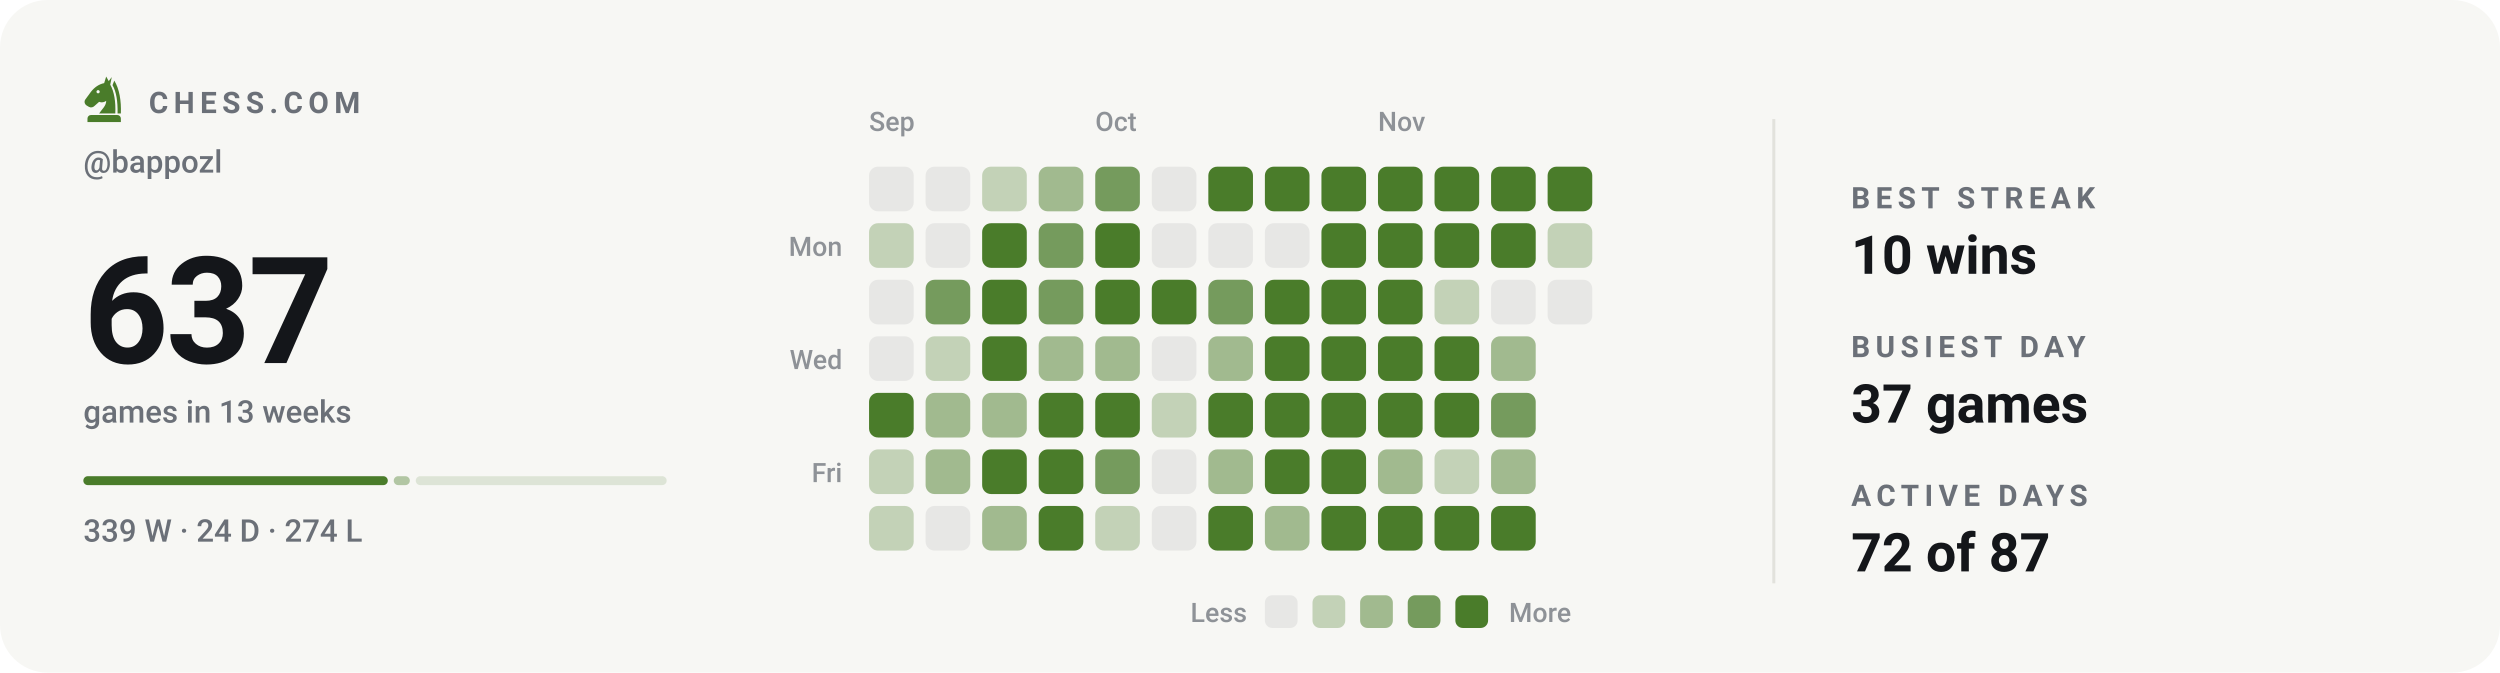
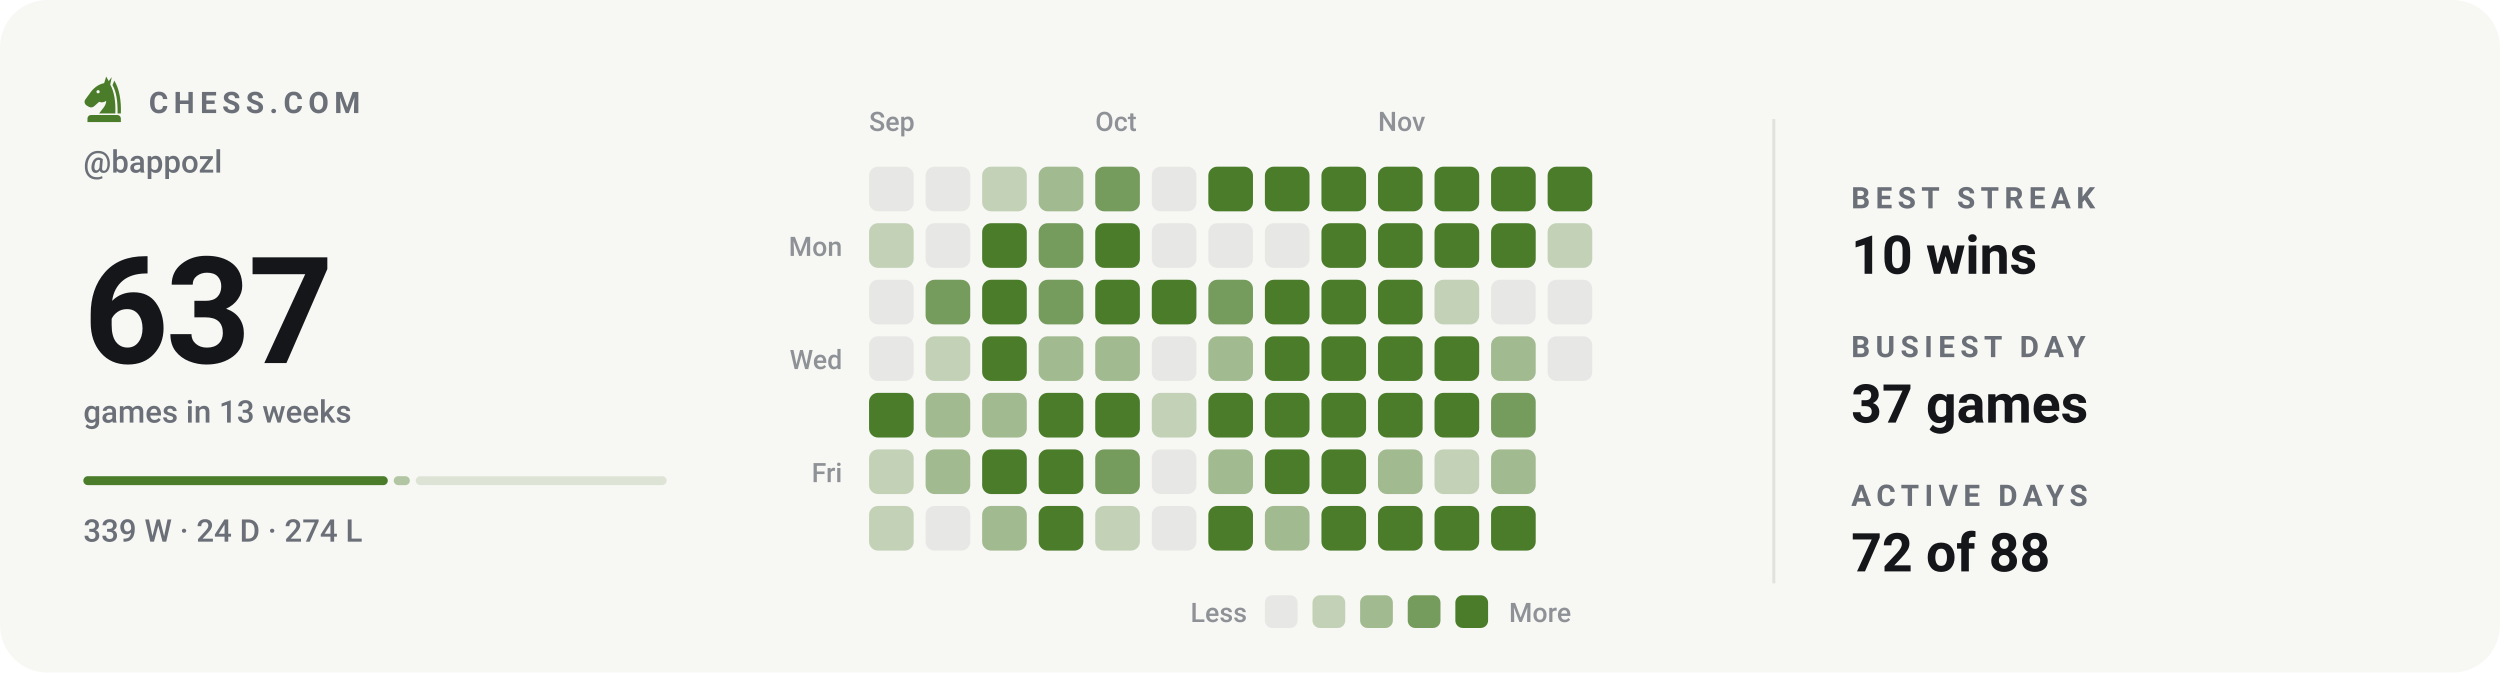
<svg xmlns="http://www.w3.org/2000/svg" viewBox="0 0 840 226" width="840" height="226" role="img" aria-label="Chess.com activity for bappozl: 637 games in the last 13 weeks">
  <style>svg{font-family:-apple-system,BlinkMacSystemFont,'Segoe UI',Roboto,'Helvetica Neue',Arial,sans-serif}text{fill:#14161a;white-space:pre}.bg{fill:#f7f7f4}.acc{fill:#4a7c2a}.win{fill:#0d8659}.draw{fill:#7c7f85}.loss{fill:#c0332f}.lbl{font-size:10px;font-weight:600;letter-spacing:.18em;fill:#6b7078}.cap{font-size:10.5px;font-weight:500;fill:#6b7078}.num{font-family:-apple-system,BlinkMacSystemFont,'Segoe UI',Roboto,'Helvetica Neue',Arial,sans-serif;font-weight:700;letter-spacing:-.02em}.tick{font-size:9px;font-weight:500;fill:#6b7078;opacity:.75}.dl{font-size:10px;font-weight:600}.rule{stroke:#e2e2dc;stroke-width:1;fill:none}.grid{stroke:#e2e2dc;stroke-width:1;fill:none;opacity:.7}.ln{fill:none;stroke:#4a7c2a;stroke-width:2;stroke-linecap:round;stroke-linejoin:round}.ring{stroke:#f7f7f4;stroke-width:2}.hollow{fill:none;stroke-width:1.5}.sq{fill:#14161a;opacity:.035}</style>
  <rect class="bg" width="840" height="226" rx="16" />
  <g class="acc" transform="translate(26.5,24.7) scale(0.17)">
    <path fill-rule="evenodd" d="M54 6L50 19C40 21 31 27 24 36L13 51C10 55 11 60 15 63L20 66C24 68 28 67 31 64L40 56C45 58 50 57 54 54C54 64 46 70 40 79H72C73 56 70 36 62 22L65 7L59 15zM41.2 36a3.2 3.2 0 1 0-6.4 0 3.2 3.2 0 1 0 6.4 0z" />
    <path d="M70 14C80 30 84 54 83 79H76.5C77 55 74 36 66.5 23z" />
    <path d="M24 82h52a7 7 0 0 1 7 7v7H17v-7a7 7 0 0 1 7-7z" />
  </g>
  <text class="lbl" x="50" y="38">CHESS.COM</text>
  <text class="cap" x="28" y="58">@bappozl</text>
  <text class="num" x="28" y="122" style="font-size:50px">637</text>
  <text class="cap" x="28" y="142">games in 13 weeks</text>
  <rect x="28.0" y="160" width="102.3" height="3" rx="1.5" fill="#4a7c2a" opacity="1" />
  <rect x="132.3" y="160" width="5.4" height="3" rx="1.5" fill="#4a7c2a" opacity="0.4" />
  <rect x="139.7" y="160" width="84.3" height="3" rx="1.5" fill="#4a7c2a" opacity="0.15" />
  <text class="cap" x="28" y="182">339 W · 24 D · 274 L</text>
  <text class="tick" x="292" y="44">Sep</text>
  <text class="tick" x="368" y="44">Oct</text>
  <text class="tick" x="463" y="44">Nov</text>
  <text class="tick" x="283" y="86" text-anchor="end">Mon</text>
  <text class="tick" x="283" y="124" text-anchor="end">Wed</text>
  <text class="tick" x="283" y="162" text-anchor="end">Fri</text>
  <rect x="292" y="56" width="15" height="15" rx="3" fill="#e7e7e5" />
  <rect x="292" y="75" width="15" height="15" rx="3" fill="#c3d2b7" />
  <rect x="292" y="94" width="15" height="15" rx="3" fill="#e7e7e5" />
  <rect x="292" y="113" width="15" height="15" rx="3" fill="#e7e7e5" />
  <rect x="292" y="132" width="15" height="15" rx="3" fill="#4a7c2a" />
  <rect x="292" y="151" width="15" height="15" rx="3" fill="#c3d2b7" />
  <rect x="292" y="170" width="15" height="15" rx="3" fill="#c3d2b7" />
  <rect x="311" y="56" width="15" height="15" rx="3" fill="#e7e7e5" />
  <rect x="311" y="75" width="15" height="15" rx="3" fill="#e7e7e5" />
  <rect x="311" y="94" width="15" height="15" rx="3" fill="#759b5d" />
  <rect x="311" y="113" width="15" height="15" rx="3" fill="#c3d2b7" />
  <rect x="311" y="132" width="15" height="15" rx="3" fill="#a1ba8f" />
  <rect x="311" y="151" width="15" height="15" rx="3" fill="#a1ba8f" />
  <rect x="311" y="170" width="15" height="15" rx="3" fill="#e7e7e5" />
  <rect x="330" y="56" width="15" height="15" rx="3" fill="#c3d2b7" />
  <rect x="330" y="75" width="15" height="15" rx="3" fill="#4a7c2a" />
  <rect x="330" y="94" width="15" height="15" rx="3" fill="#4a7c2a" />
  <rect x="330" y="113" width="15" height="15" rx="3" fill="#4a7c2a" />
  <rect x="330" y="132" width="15" height="15" rx="3" fill="#a1ba8f" />
  <rect x="330" y="151" width="15" height="15" rx="3" fill="#4a7c2a" />
  <rect x="330" y="170" width="15" height="15" rx="3" fill="#a1ba8f" />
  <rect x="349" y="56" width="15" height="15" rx="3" fill="#a1ba8f" />
  <rect x="349" y="75" width="15" height="15" rx="3" fill="#759b5d" />
  <rect x="349" y="94" width="15" height="15" rx="3" fill="#759b5d" />
  <rect x="349" y="113" width="15" height="15" rx="3" fill="#a1ba8f" />
  <rect x="349" y="132" width="15" height="15" rx="3" fill="#4a7c2a" />
  <rect x="349" y="151" width="15" height="15" rx="3" fill="#4a7c2a" />
  <rect x="349" y="170" width="15" height="15" rx="3" fill="#4a7c2a" />
  <rect x="368" y="56" width="15" height="15" rx="3" fill="#759b5d" />
  <rect x="368" y="75" width="15" height="15" rx="3" fill="#4a7c2a" />
  <rect x="368" y="94" width="15" height="15" rx="3" fill="#4a7c2a" />
  <rect x="368" y="113" width="15" height="15" rx="3" fill="#a1ba8f" />
  <rect x="368" y="132" width="15" height="15" rx="3" fill="#4a7c2a" />
  <rect x="368" y="151" width="15" height="15" rx="3" fill="#759b5d" />
  <rect x="368" y="170" width="15" height="15" rx="3" fill="#c3d2b7" />
  <rect x="387" y="56" width="15" height="15" rx="3" fill="#e7e7e5" />
  <rect x="387" y="75" width="15" height="15" rx="3" fill="#e7e7e5" />
  <rect x="387" y="94" width="15" height="15" rx="3" fill="#4a7c2a" />
  <rect x="387" y="113" width="15" height="15" rx="3" fill="#e7e7e5" />
  <rect x="387" y="132" width="15" height="15" rx="3" fill="#c3d2b7" />
  <rect x="387" y="151" width="15" height="15" rx="3" fill="#e7e7e5" />
  <rect x="387" y="170" width="15" height="15" rx="3" fill="#e7e7e5" />
  <rect x="406" y="56" width="15" height="15" rx="3" fill="#4a7c2a" />
  <rect x="406" y="75" width="15" height="15" rx="3" fill="#e7e7e5" />
  <rect x="406" y="94" width="15" height="15" rx="3" fill="#759b5d" />
  <rect x="406" y="113" width="15" height="15" rx="3" fill="#a1ba8f" />
  <rect x="406" y="132" width="15" height="15" rx="3" fill="#4a7c2a" />
  <rect x="406" y="151" width="15" height="15" rx="3" fill="#a1ba8f" />
  <rect x="406" y="170" width="15" height="15" rx="3" fill="#4a7c2a" />
  <rect x="425" y="56" width="15" height="15" rx="3" fill="#4a7c2a" />
  <rect x="425" y="75" width="15" height="15" rx="3" fill="#e7e7e5" />
  <rect x="425" y="94" width="15" height="15" rx="3" fill="#4a7c2a" />
  <rect x="425" y="113" width="15" height="15" rx="3" fill="#4a7c2a" />
  <rect x="425" y="132" width="15" height="15" rx="3" fill="#4a7c2a" />
  <rect x="425" y="151" width="15" height="15" rx="3" fill="#4a7c2a" />
  <rect x="425" y="170" width="15" height="15" rx="3" fill="#a1ba8f" />
  <rect x="444" y="56" width="15" height="15" rx="3" fill="#4a7c2a" />
  <rect x="444" y="75" width="15" height="15" rx="3" fill="#4a7c2a" />
  <rect x="444" y="94" width="15" height="15" rx="3" fill="#4a7c2a" />
  <rect x="444" y="113" width="15" height="15" rx="3" fill="#4a7c2a" />
  <rect x="444" y="132" width="15" height="15" rx="3" fill="#4a7c2a" />
  <rect x="444" y="151" width="15" height="15" rx="3" fill="#4a7c2a" />
  <rect x="444" y="170" width="15" height="15" rx="3" fill="#4a7c2a" />
  <rect x="463" y="56" width="15" height="15" rx="3" fill="#4a7c2a" />
  <rect x="463" y="75" width="15" height="15" rx="3" fill="#4a7c2a" />
  <rect x="463" y="94" width="15" height="15" rx="3" fill="#4a7c2a" />
  <rect x="463" y="113" width="15" height="15" rx="3" fill="#4a7c2a" />
  <rect x="463" y="132" width="15" height="15" rx="3" fill="#4a7c2a" />
  <rect x="463" y="151" width="15" height="15" rx="3" fill="#a1ba8f" />
  <rect x="463" y="170" width="15" height="15" rx="3" fill="#4a7c2a" />
  <rect x="482" y="56" width="15" height="15" rx="3" fill="#4a7c2a" />
  <rect x="482" y="75" width="15" height="15" rx="3" fill="#4a7c2a" />
  <rect x="482" y="94" width="15" height="15" rx="3" fill="#c3d2b7" />
  <rect x="482" y="113" width="15" height="15" rx="3" fill="#4a7c2a" />
  <rect x="482" y="132" width="15" height="15" rx="3" fill="#4a7c2a" />
  <rect x="482" y="151" width="15" height="15" rx="3" fill="#c3d2b7" />
  <rect x="482" y="170" width="15" height="15" rx="3" fill="#4a7c2a" />
  <rect x="501" y="56" width="15" height="15" rx="3" fill="#4a7c2a" />
  <rect x="501" y="75" width="15" height="15" rx="3" fill="#4a7c2a" />
  <rect x="501" y="94" width="15" height="15" rx="3" fill="#e7e7e5" />
  <rect x="501" y="113" width="15" height="15" rx="3" fill="#a1ba8f" />
  <rect x="501" y="132" width="15" height="15" rx="3" fill="#759b5d" />
  <rect x="501" y="151" width="15" height="15" rx="3" fill="#a1ba8f" />
  <rect x="501" y="170" width="15" height="15" rx="3" fill="#4a7c2a" />
  <rect x="520" y="56" width="15" height="15" rx="3" fill="#4a7c2a" />
  <rect x="520" y="75" width="15" height="15" rx="3" fill="#c3d2b7" />
  <rect x="520" y="94" width="15" height="15" rx="3" fill="#e7e7e5" />
+   <rect x="520" y="113" width="15" height="15" rx="3" fill="#e7e7e5" />
  <text class="tick" x="419" y="209" text-anchor="end">Less</text>
  <rect x="425" y="200" width="11" height="11" rx="2.5" fill="#e7e7e5" />
  <rect x="441" y="200" width="11" height="11" rx="2.5" fill="#c3d2b7" />
  <rect x="457" y="200" width="11" height="11" rx="2.5" fill="#a1ba8f" />
  <rect x="473" y="200" width="11" height="11" rx="2.5" fill="#759b5d" />
  <rect x="489" y="200" width="11" height="11" rx="2.5" fill="#4a7c2a" />
  <text class="tick" x="507" y="209">More</text>
  <line class="rule" x1="596" y1="40" x2="596" y2="196" />
  <text class="lbl" x="622" y="70">BEST STREAK</text>
  <text x="622" y="92" style="font-size:18px;font-weight:600">10 wins</text>
  <text class="lbl" x="622" y="120">BUSIEST DAY</text>
  <text x="622" y="142" style="font-size:18px;font-weight:600">37 games</text>
  <text class="lbl" x="622" y="170">ACTIVE DAYS</text>
-   <text x="622" y="192" style="font-size:18px;font-weight:600">72 of 87</text>
+   <text x="622" y="192" style="font-size:18px;font-weight:600">72 of 88</text>
</svg>
